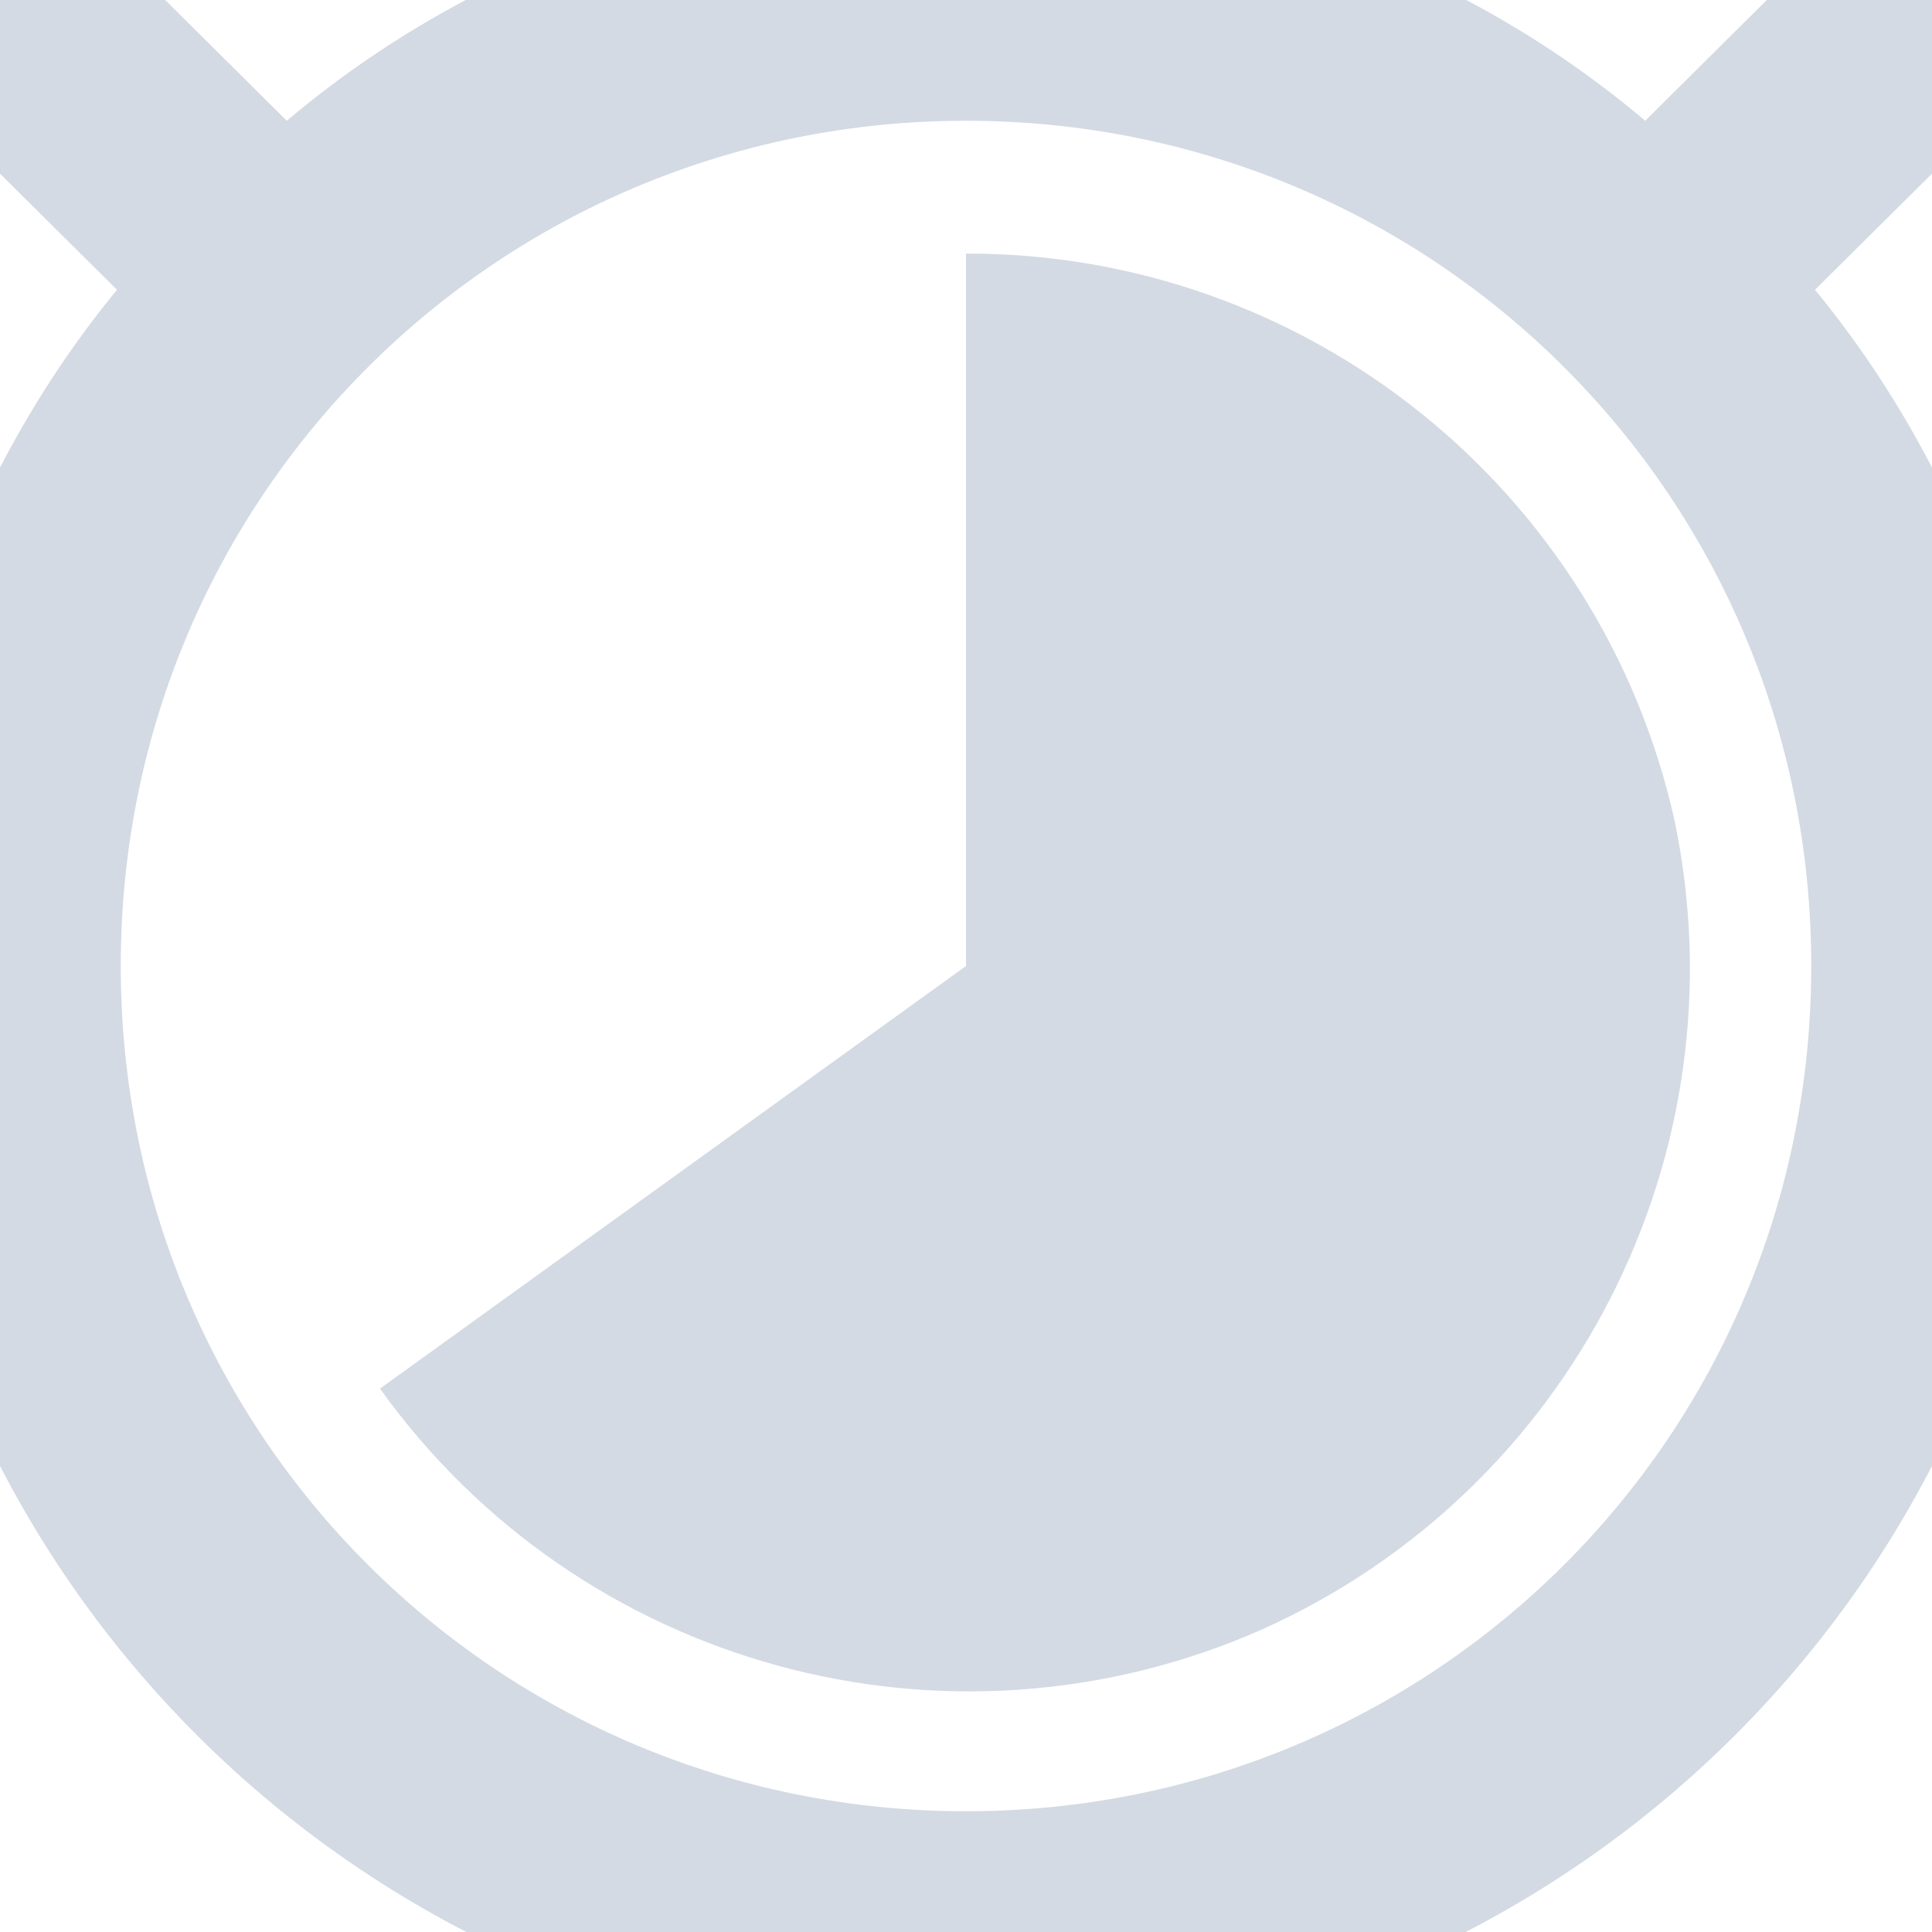
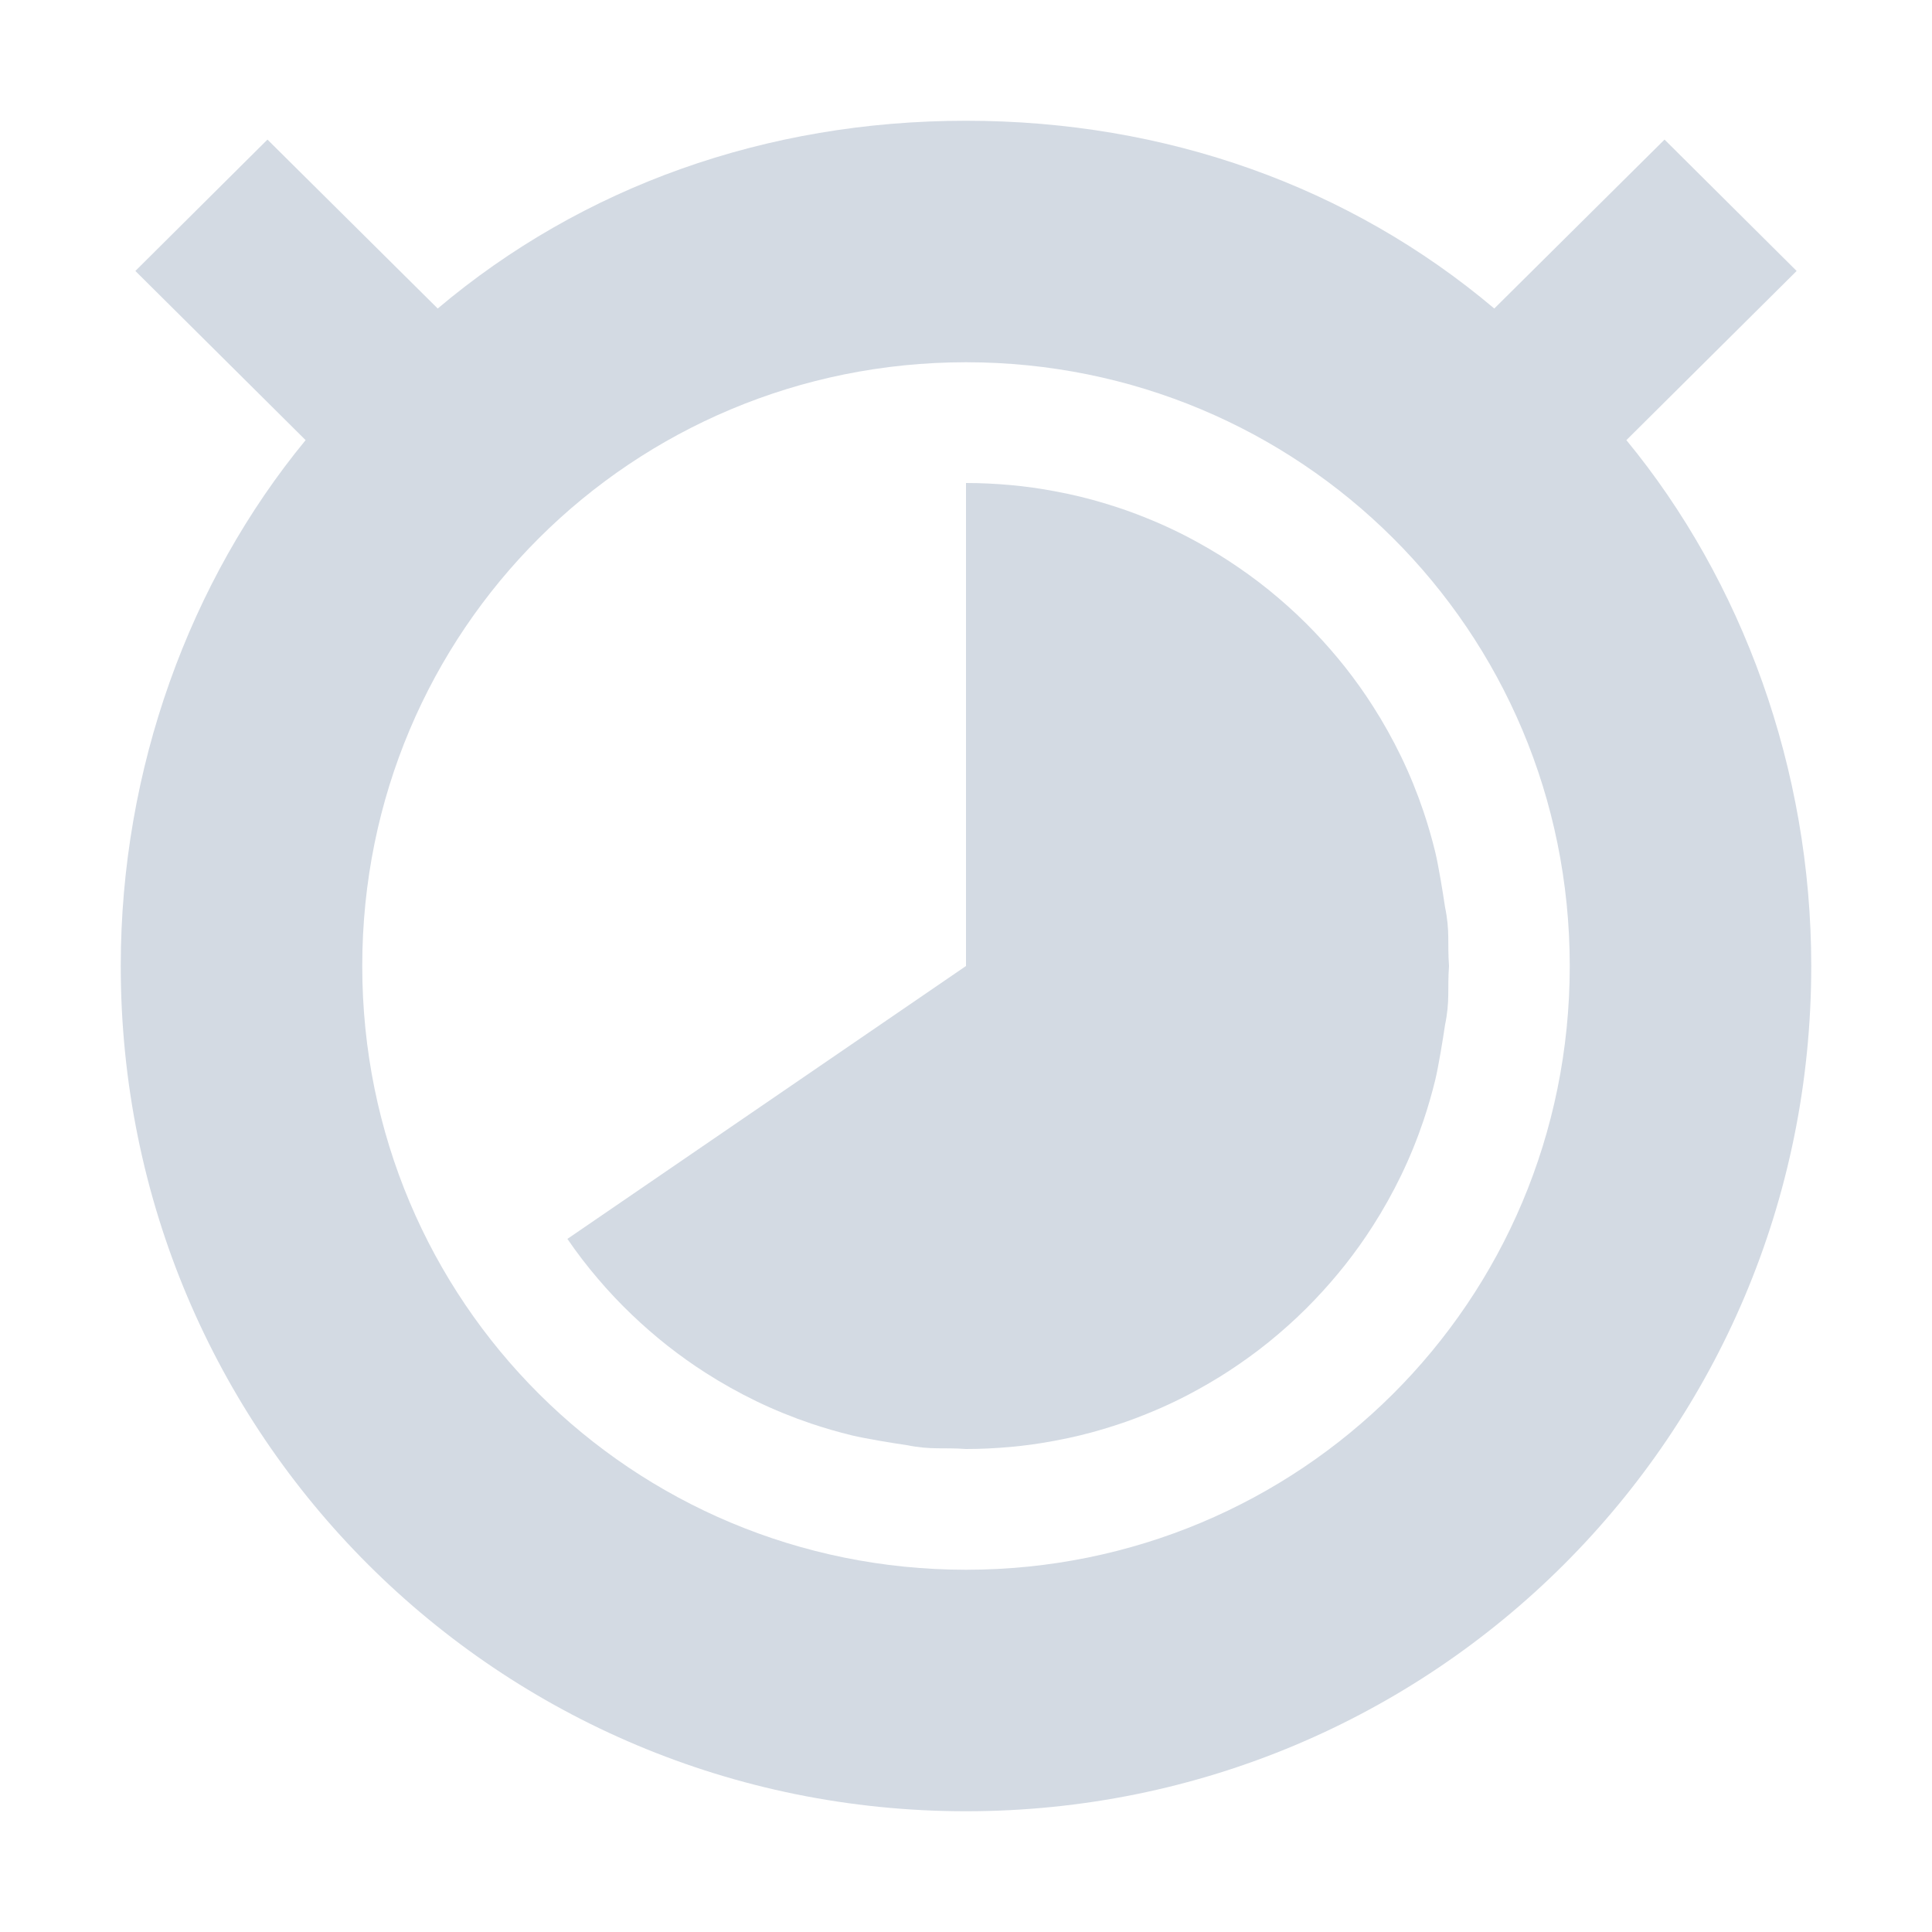
- <svg xmlns="http://www.w3.org/2000/svg" width="16" height="16" version="1.1">
-   <defs>
+ <svg xmlns="http://www.w3.org/2000/svg" width="16" height="16" version="1.1" id="svg2">
+   <defs id="defs4">
    <style id="current-color-scheme" type="text/css">
   .ColorScheme-Text { color:#d3dae3; } .ColorScheme-Highlight { color:#5294e2; }
  </style>
  </defs>
-   <g>
-     <path style="fill:currentColor" class="ColorScheme-Text" d="M 8,-1 C 5.872,-1 3.916,-0.3 2.375,1 L 0.562,-0.8 -0.844,0.6 0.969,2.4 C -0.266,3.9 -1,5.9 -1,8 -1,13 3.029,17 8,17 12.971,17 17,13 17,8 17,5.9 16.266,3.9 15.031,2.4 L 16.844,0.6 15.437,-0.8 13.625,1 C 12.085,-0.3 10.128,-1 8,-1 Z M 8,1 C 11.866,1 15,4.1 15,8 15,11.9 11.866,15 8,15 4.134,15 1,11.9 1,8 1,4.1 4.134,1 8,1 Z M 8,2 V 8 L 3.147,11.5 A 6,6 0 0 0 10.439,13.5 6,6 0 0 0 13.869,6.8 6,6 0 0 0 7.999,2.1 Z" />
-   </g>
+   <path style="color:#d3dae3;fill:currentColor" d="M 8 1 C 6.345 1 4.823 1.544 3.625 2.555 L 2.215 1.156 L 1.121 2.244 L 2.531 3.645 C 1.571 4.811 1 6.367 1 8 C 1 11.889 4.134 15 8 15 C 11.866 15 15 11.889 15 8 C 15 6.367 14.429 4.811 13.469 3.645 L 14.879 2.244 L 13.785 1.156 L 12.375 2.555 C 11.177 1.544 9.655 1 8 1 z M 8 3 C 10.761 3 13 5.214 13 8 C 13 10.786 10.761 13 8 13 C 5.239 13 3 10.786 3 8 C 3 5.214 5.239 3 8 3 z " id="path3955" />
+   <path style="opacity:1;fill:#d3dae3;fill-opacity:1;stroke:none;stroke-width:2;stroke-linecap:round;stroke-linejoin:miter;stroke-miterlimit:4;stroke-dasharray:none;stroke-dashoffset:0;stroke-opacity:1" d="M 12,8 8,8 8,4 c 0.124,0 0.246,0.006 0.367,0.017 0.126,0.011 0.25,0.029 0.372,0.052 0.141,0.026 0.28,0.06 0.415,0.101 0.115,0.035 0.228,0.074 0.338,0.119 0.15,0.06 0.295,0.129 0.435,0.207 0.114,0.063 0.225,0.131 0.332,0.205 0.114,0.078 0.224,0.162 0.328,0.251 0.106,0.09 0.207,0.185 0.302,0.285 0.089,0.093 0.174,0.191 0.254,0.292 0.08,0.102 0.156,0.208 0.226,0.318 0.086,0.134 0.164,0.274 0.234,0.418 0.071,0.147 0.133,0.299 0.186,0.456 0.037,0.11 0.069,0.221 0.097,0.335 0.027,0.113 0.064,0.338 0.081,0.455 C 12.009,7.714 11.986,7.809 12,8 Z" id="path3943" />
+   <path id="path4442" d="m 12,8 -4,0 0,4 c 0.124,0 0.246,-0.006 0.367,-0.017 0.126,-0.011 0.25,-0.029 0.372,-0.052 0.141,-0.026 0.28,-0.06 0.415,-0.101 0.115,-0.035 0.228,-0.074 0.338,-0.119 0.15,-0.06 0.295,-0.129 0.435,-0.207 0.114,-0.063 0.225,-0.131 0.332,-0.205 0.114,-0.078 0.224,-0.162 0.328,-0.251 0.106,-0.09 0.207,-0.185 0.302,-0.285 0.089,-0.093 0.174,-0.191 0.254,-0.292 0.08,-0.102 0.156,-0.208 0.226,-0.318 0.086,-0.134 0.164,-0.274 0.234,-0.418 0.071,-0.147 0.133,-0.299 0.186,-0.456 0.037,-0.11 0.069,-0.221 0.097,-0.335 0.027,-0.113 0.064,-0.338 0.081,-0.455 C 12.009,8.286 11.986,8.191 12,8 Z" style="opacity:1;fill:#d3dae3;fill-opacity:1;stroke:none;stroke-width:2;stroke-linecap:round;stroke-linejoin:miter;stroke-miterlimit:4;stroke-dasharray:none;stroke-dashoffset:0;stroke-opacity:1" />
+   <path style="opacity:1;fill:#d3dae3;fill-opacity:1;stroke:none;stroke-width:2;stroke-linecap:round;stroke-linejoin:miter;stroke-miterlimit:4;stroke-dasharray:none;stroke-dashoffset:0;stroke-opacity:1" d="M 8,12 8,8 4.699,10.26 c 0.078,0.114 0.162,0.224 0.251,0.328 0.09,0.106 0.185,0.207 0.285,0.302 0.093,0.089 0.191,0.174 0.292,0.254 0.102,0.08 0.208,0.156 0.318,0.226 0.134,0.086 0.274,0.164 0.418,0.234 0.147,0.071 0.299,0.133 0.456,0.186 0.11,0.037 0.221,0.069 0.335,0.097 0.113,0.027 0.338,0.064 0.455,0.081 C 7.714,12.009 7.809,11.986 8,12 Z" id="path4879" />
</svg>
